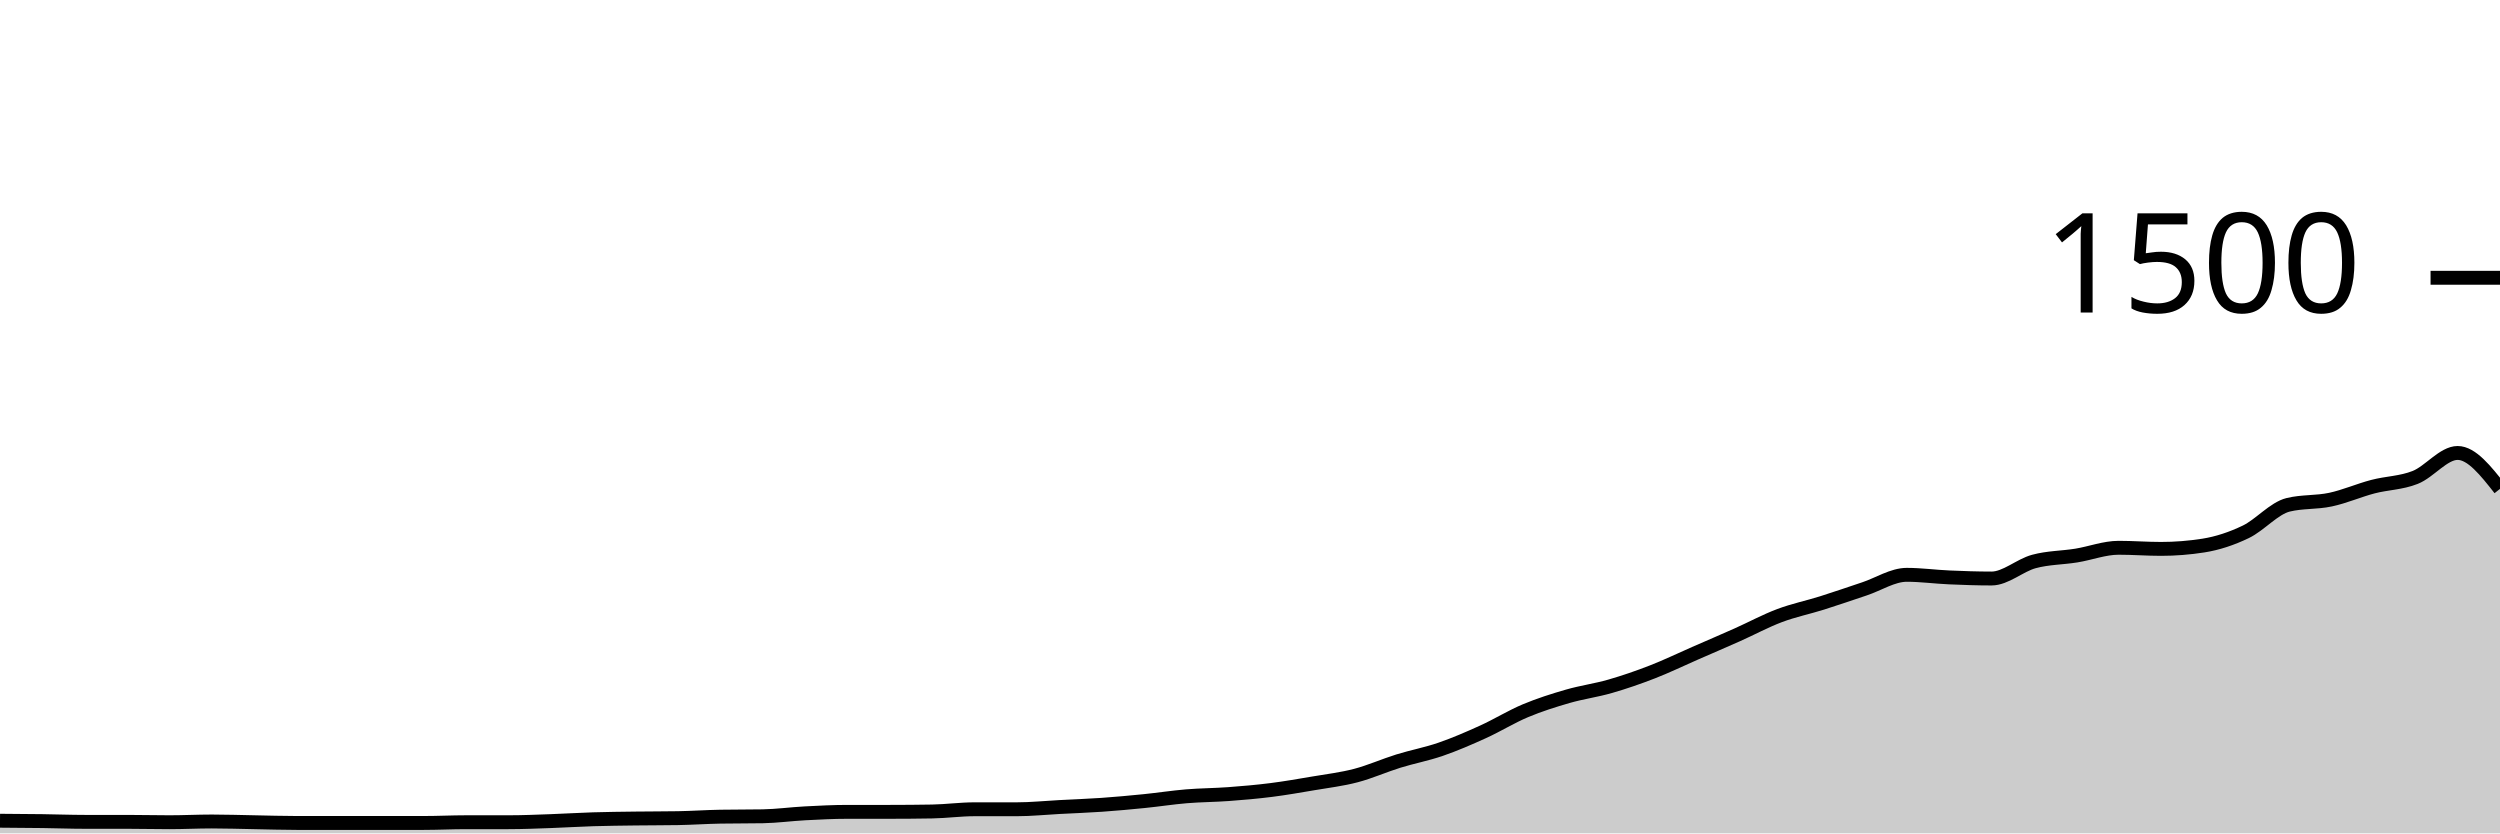
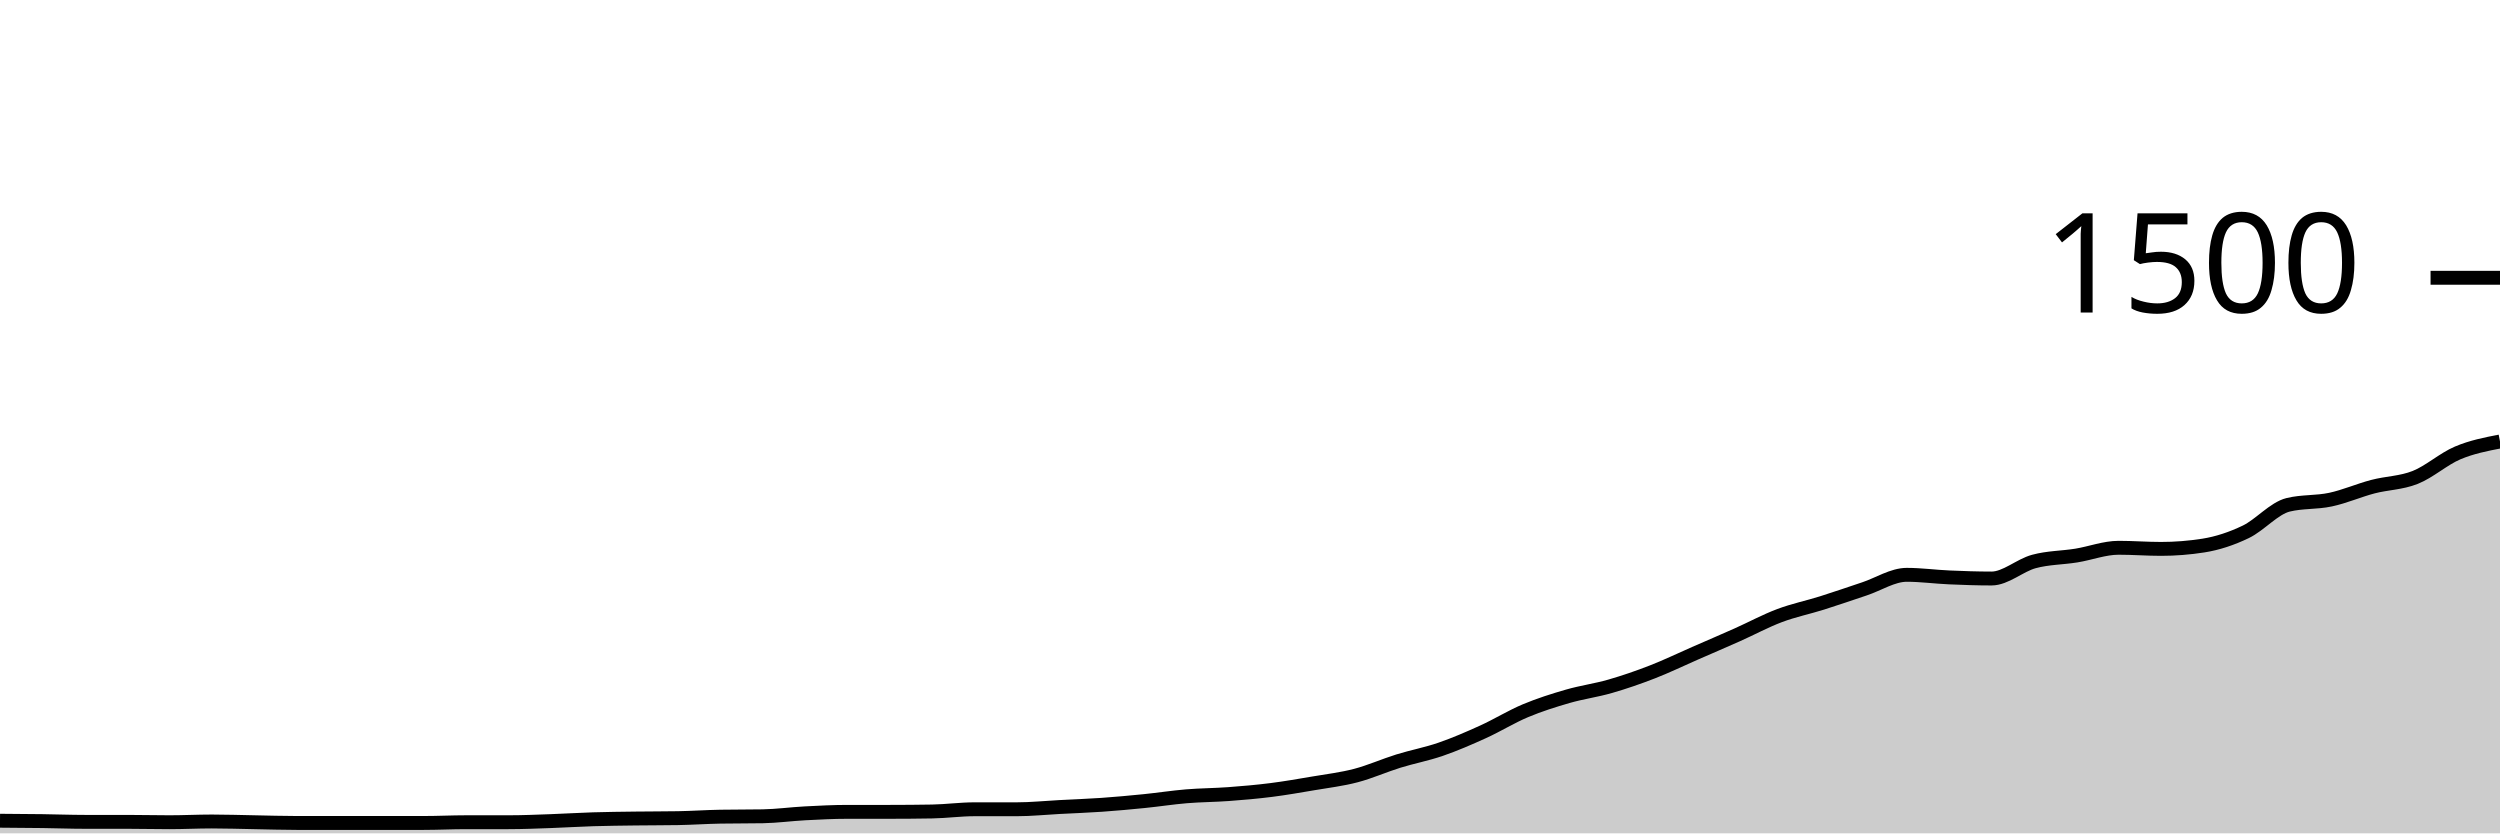
<svg xmlns="http://www.w3.org/2000/svg" viewBox="0 0 180 60">
  <g transform="translate(0,20)">
-     <path class="area" fill="rgba(0, 0, 0, 0.2)" d="M0,39.093C1.017,39.1,2.034,39.107,3.051,39.12C4.068,39.133,5.085,39.173,6.102,39.173C7.119,39.173,8.136,39.173,9.153,39.173C10.169,39.173,11.186,39.2,12.203,39.2C13.22,39.2,14.237,39.147,15.254,39.147C16.271,39.147,17.288,39.182,18.305,39.2C19.322,39.218,20.339,39.253,21.356,39.253C22.373,39.253,23.39,39.253,24.407,39.253C25.424,39.253,26.441,39.253,27.458,39.253C28.475,39.253,29.492,39.253,30.508,39.253C31.525,39.253,32.542,39.2,33.559,39.2C34.576,39.2,35.593,39.2,36.61,39.2C37.627,39.2,38.644,39.156,39.661,39.12C40.678,39.084,41.695,39.018,42.712,38.987C43.729,38.956,44.746,38.947,45.763,38.933C46.78,38.92,47.797,38.924,48.814,38.907C49.831,38.889,50.847,38.818,51.864,38.8C52.881,38.782,53.898,38.791,54.915,38.773C55.932,38.756,56.949,38.613,57.966,38.56C58.983,38.507,60,38.453,61.017,38.453C62.034,38.453,63.051,38.453,64.068,38.453C65.085,38.453,66.102,38.444,67.119,38.427C68.136,38.409,69.153,38.267,70.169,38.267C71.186,38.267,72.203,38.267,73.22,38.267C74.237,38.267,75.254,38.16,76.271,38.107C77.288,38.053,78.305,38.018,79.322,37.947C80.339,37.876,81.356,37.782,82.373,37.68C83.39,37.578,84.407,37.418,85.424,37.333C86.441,37.249,87.458,37.249,88.475,37.173C89.492,37.098,90.508,37.009,91.525,36.88C92.542,36.751,93.559,36.573,94.576,36.4C95.593,36.227,96.61,36.107,97.627,35.84C98.644,35.573,99.661,35.116,100.678,34.8C101.695,34.484,102.712,34.298,103.729,33.947C104.746,33.596,105.763,33.156,106.78,32.693C107.797,32.231,108.814,31.6,109.831,31.173C110.847,30.747,111.864,30.427,112.881,30.133C113.898,29.84,114.915,29.707,115.932,29.413C116.949,29.12,117.966,28.769,118.983,28.373C120,27.978,121.017,27.484,122.034,27.04C123.051,26.596,124.068,26.16,125.085,25.707C126.102,25.253,127.119,24.702,128.136,24.32C129.153,23.938,130.169,23.733,131.186,23.413C132.203,23.093,133.22,22.738,134.237,22.4C135.254,22.062,136.271,21.387,137.288,21.387C138.305,21.387,139.322,21.529,140.339,21.573C141.356,21.618,142.373,21.653,143.39,21.653C144.407,21.653,145.424,20.702,146.441,20.427C147.458,20.151,148.475,20.164,149.492,20C150.508,19.836,151.525,19.44,152.542,19.44C153.559,19.44,154.576,19.52,155.593,19.52C156.61,19.52,157.627,19.44,158.644,19.28C159.661,19.12,160.678,18.782,161.695,18.293C162.712,17.804,163.729,16.596,164.746,16.347C165.763,16.098,166.78,16.191,167.797,15.973C168.814,15.756,169.831,15.307,170.847,15.04C171.864,14.773,172.881,14.778,173.898,14.373C174.915,13.969,175.932,12.613,176.949,12.613C177.966,12.613,178.983,13.907,180,15.2L180,40C178.983,40,177.966,40,176.949,40C175.932,40,174.915,40,173.898,40C172.881,40,171.864,40,170.847,40C169.831,40,168.814,40,167.797,40C166.78,40,165.763,40,164.746,40C163.729,40,162.712,40,161.695,40C160.678,40,159.661,40,158.644,40C157.627,40,156.61,40,155.593,40C154.576,40,153.559,40,152.542,40C151.525,40,150.508,40,149.492,40C148.475,40,147.458,40,146.441,40C145.424,40,144.407,40,143.39,40C142.373,40,141.356,40,140.339,40C139.322,40,138.305,40,137.288,40C136.271,40,135.254,40,134.237,40C133.22,40,132.203,40,131.186,40C130.169,40,129.153,40,128.136,40C127.119,40,126.102,40,125.085,40C124.068,40,123.051,40,122.034,40C121.017,40,120,40,118.983,40C117.966,40,116.949,40,115.932,40C114.915,40,113.898,40,112.881,40C111.864,40,110.847,40,109.831,40C108.814,40,107.797,40,106.78,40C105.763,40,104.746,40,103.729,40C102.712,40,101.695,40,100.678,40C99.661,40,98.644,40,97.627,40C96.61,40,95.593,40,94.576,40C93.559,40,92.542,40,91.525,40C90.508,40,89.492,40,88.475,40C87.458,40,86.441,40,85.424,40C84.407,40,83.39,40,82.373,40C81.356,40,80.339,40,79.322,40C78.305,40,77.288,40,76.271,40C75.254,40,74.237,40,73.22,40C72.203,40,71.186,40,70.169,40C69.153,40,68.136,40,67.119,40C66.102,40,65.085,40,64.068,40C63.051,40,62.034,40,61.017,40C60,40,58.983,40,57.966,40C56.949,40,55.932,40,54.915,40C53.898,40,52.881,40,51.864,40C50.847,40,49.831,40,48.814,40C47.797,40,46.78,40,45.763,40C44.746,40,43.729,40,42.712,40C41.695,40,40.678,40,39.661,40C38.644,40,37.627,40,36.61,40C35.593,40,34.576,40,33.559,40C32.542,40,31.525,40,30.508,40C29.492,40,28.475,40,27.458,40C26.441,40,25.424,40,24.407,40C23.39,40,22.373,40,21.356,40C20.339,40,19.322,40,18.305,40C17.288,40,16.271,40,15.254,40C14.237,40,13.22,40,12.203,40C11.186,40,10.169,40,9.153,40C8.136,40,7.119,40,6.102,40C5.085,40,4.068,40,3.051,40C2.034,40,1.017,40,0,40Z" />
-     <path class="line" stroke="black" fill="none" d="M0,39.093C1.017,39.1,2.034,39.107,3.051,39.12C4.068,39.133,5.085,39.173,6.102,39.173C7.119,39.173,8.136,39.173,9.153,39.173C10.169,39.173,11.186,39.2,12.203,39.2C13.22,39.2,14.237,39.147,15.254,39.147C16.271,39.147,17.288,39.182,18.305,39.2C19.322,39.218,20.339,39.253,21.356,39.253C22.373,39.253,23.39,39.253,24.407,39.253C25.424,39.253,26.441,39.253,27.458,39.253C28.475,39.253,29.492,39.253,30.508,39.253C31.525,39.253,32.542,39.2,33.559,39.2C34.576,39.2,35.593,39.2,36.61,39.2C37.627,39.2,38.644,39.156,39.661,39.12C40.678,39.084,41.695,39.018,42.712,38.987C43.729,38.956,44.746,38.947,45.763,38.933C46.78,38.92,47.797,38.924,48.814,38.907C49.831,38.889,50.847,38.818,51.864,38.8C52.881,38.782,53.898,38.791,54.915,38.773C55.932,38.756,56.949,38.613,57.966,38.56C58.983,38.507,60,38.453,61.017,38.453C62.034,38.453,63.051,38.453,64.068,38.453C65.085,38.453,66.102,38.444,67.119,38.427C68.136,38.409,69.153,38.267,70.169,38.267C71.186,38.267,72.203,38.267,73.22,38.267C74.237,38.267,75.254,38.16,76.271,38.107C77.288,38.053,78.305,38.018,79.322,37.947C80.339,37.876,81.356,37.782,82.373,37.68C83.39,37.578,84.407,37.418,85.424,37.333C86.441,37.249,87.458,37.249,88.475,37.173C89.492,37.098,90.508,37.009,91.525,36.88C92.542,36.751,93.559,36.573,94.576,36.4C95.593,36.227,96.61,36.107,97.627,35.84C98.644,35.573,99.661,35.116,100.678,34.8C101.695,34.484,102.712,34.298,103.729,33.947C104.746,33.596,105.763,33.156,106.78,32.693C107.797,32.231,108.814,31.6,109.831,31.173C110.847,30.747,111.864,30.427,112.881,30.133C113.898,29.84,114.915,29.707,115.932,29.413C116.949,29.12,117.966,28.769,118.983,28.373C120,27.978,121.017,27.484,122.034,27.04C123.051,26.596,124.068,26.16,125.085,25.707C126.102,25.253,127.119,24.702,128.136,24.32C129.153,23.938,130.169,23.733,131.186,23.413C132.203,23.093,133.22,22.738,134.237,22.4C135.254,22.062,136.271,21.387,137.288,21.387C138.305,21.387,139.322,21.529,140.339,21.573C141.356,21.618,142.373,21.653,143.39,21.653C144.407,21.653,145.424,20.702,146.441,20.427C147.458,20.151,148.475,20.164,149.492,20C150.508,19.836,151.525,19.44,152.542,19.44C153.559,19.44,154.576,19.52,155.593,19.52C156.61,19.52,157.627,19.44,158.644,19.28C159.661,19.12,160.678,18.782,161.695,18.293C162.712,17.804,163.729,16.596,164.746,16.347C165.763,16.098,166.78,16.191,167.797,15.973C168.814,15.756,169.831,15.307,170.847,15.04C171.864,14.773,172.881,14.778,173.898,14.373C174.915,13.969,175.932,12.613,176.949,12.613C177.966,12.613,178.983,13.907,180,15.2" />
+     <path class="area" fill="rgba(0, 0, 0, 0.2)" d="M0,39.093C1.017,39.1,2.034,39.107,3.051,39.12C4.068,39.133,5.085,39.173,6.102,39.173C7.119,39.173,8.136,39.173,9.153,39.173C10.169,39.173,11.186,39.2,12.203,39.2C13.22,39.2,14.237,39.147,15.254,39.147C16.271,39.147,17.288,39.182,18.305,39.2C19.322,39.218,20.339,39.253,21.356,39.253C22.373,39.253,23.39,39.253,24.407,39.253C25.424,39.253,26.441,39.253,27.458,39.253C28.475,39.253,29.492,39.253,30.508,39.253C31.525,39.253,32.542,39.2,33.559,39.2C34.576,39.2,35.593,39.2,36.61,39.2C37.627,39.2,38.644,39.156,39.661,39.12C40.678,39.084,41.695,39.018,42.712,38.987C43.729,38.956,44.746,38.947,45.763,38.933C46.78,38.92,47.797,38.924,48.814,38.907C49.831,38.889,50.847,38.818,51.864,38.8C52.881,38.782,53.898,38.791,54.915,38.773C55.932,38.756,56.949,38.613,57.966,38.56C58.983,38.507,60,38.453,61.017,38.453C62.034,38.453,63.051,38.453,64.068,38.453C65.085,38.453,66.102,38.444,67.119,38.427C68.136,38.409,69.153,38.267,70.169,38.267C71.186,38.267,72.203,38.267,73.22,38.267C74.237,38.267,75.254,38.16,76.271,38.107C77.288,38.053,78.305,38.018,79.322,37.947C80.339,37.876,81.356,37.782,82.373,37.68C83.39,37.578,84.407,37.418,85.424,37.333C86.441,37.249,87.458,37.249,88.475,37.173C89.492,37.098,90.508,37.009,91.525,36.88C92.542,36.751,93.559,36.573,94.576,36.4C95.593,36.227,96.61,36.107,97.627,35.84C98.644,35.573,99.661,35.116,100.678,34.8C101.695,34.484,102.712,34.298,103.729,33.947C104.746,33.596,105.763,33.156,106.78,32.693C107.797,32.231,108.814,31.6,109.831,31.173C110.847,30.747,111.864,30.427,112.881,30.133C113.898,29.84,114.915,29.707,115.932,29.413C116.949,29.12,117.966,28.769,118.983,28.373C120,27.978,121.017,27.484,122.034,27.04C123.051,26.596,124.068,26.16,125.085,25.707C126.102,25.253,127.119,24.702,128.136,24.32C129.153,23.938,130.169,23.733,131.186,23.413C132.203,23.093,133.22,22.738,134.237,22.4C135.254,22.062,136.271,21.387,137.288,21.387C138.305,21.387,139.322,21.529,140.339,21.573C141.356,21.618,142.373,21.653,143.39,21.653C144.407,21.653,145.424,20.702,146.441,20.427C147.458,20.151,148.475,20.164,149.492,20C150.508,19.836,151.525,19.44,152.542,19.44C153.559,19.44,154.576,19.52,155.593,19.52C156.61,19.52,157.627,19.44,158.644,19.28C159.661,19.12,160.678,18.782,161.695,18.293C162.712,17.804,163.729,16.596,164.746,16.347C165.763,16.098,166.78,16.191,167.797,15.973C168.814,15.756,169.831,15.307,170.847,15.04C171.864,14.773,172.881,14.778,173.898,14.373C174.915,13.969,175.932,13.044,176.949,12.613C177.966,12.182,178.983,11.984,180,11.787L180,40C178.983,40,177.966,40,176.949,40C175.932,40,174.915,40,173.898,40C172.881,40,171.864,40,170.847,40C169.831,40,168.814,40,167.797,40C166.78,40,165.763,40,164.746,40C163.729,40,162.712,40,161.695,40C160.678,40,159.661,40,158.644,40C157.627,40,156.61,40,155.593,40C154.576,40,153.559,40,152.542,40C151.525,40,150.508,40,149.492,40C148.475,40,147.458,40,146.441,40C145.424,40,144.407,40,143.39,40C142.373,40,141.356,40,140.339,40C139.322,40,138.305,40,137.288,40C136.271,40,135.254,40,134.237,40C133.22,40,132.203,40,131.186,40C130.169,40,129.153,40,128.136,40C127.119,40,126.102,40,125.085,40C124.068,40,123.051,40,122.034,40C121.017,40,120,40,118.983,40C117.966,40,116.949,40,115.932,40C114.915,40,113.898,40,112.881,40C111.864,40,110.847,40,109.831,40C108.814,40,107.797,40,106.78,40C105.763,40,104.746,40,103.729,40C102.712,40,101.695,40,100.678,40C99.661,40,98.644,40,97.627,40C96.61,40,95.593,40,94.576,40C93.559,40,92.542,40,91.525,40C90.508,40,89.492,40,88.475,40C87.458,40,86.441,40,85.424,40C84.407,40,83.39,40,82.373,40C81.356,40,80.339,40,79.322,40C78.305,40,77.288,40,76.271,40C75.254,40,74.237,40,73.22,40C72.203,40,71.186,40,70.169,40C69.153,40,68.136,40,67.119,40C66.102,40,65.085,40,64.068,40C63.051,40,62.034,40,61.017,40C60,40,58.983,40,57.966,40C56.949,40,55.932,40,54.915,40C53.898,40,52.881,40,51.864,40C50.847,40,49.831,40,48.814,40C47.797,40,46.78,40,45.763,40C44.746,40,43.729,40,42.712,40C41.695,40,40.678,40,39.661,40C38.644,40,37.627,40,36.61,40C35.593,40,34.576,40,33.559,40C32.542,40,31.525,40,30.508,40C29.492,40,28.475,40,27.458,40C26.441,40,25.424,40,24.407,40C23.39,40,22.373,40,21.356,40C20.339,40,19.322,40,18.305,40C17.288,40,16.271,40,15.254,40C14.237,40,13.22,40,12.203,40C11.186,40,10.169,40,9.153,40C8.136,40,7.119,40,6.102,40C5.085,40,4.068,40,3.051,40C2.034,40,1.017,40,0,40Z" />
+     <path class="line" stroke="black" fill="none" d="M0,39.093C1.017,39.1,2.034,39.107,3.051,39.12C4.068,39.133,5.085,39.173,6.102,39.173C7.119,39.173,8.136,39.173,9.153,39.173C10.169,39.173,11.186,39.2,12.203,39.2C13.22,39.2,14.237,39.147,15.254,39.147C16.271,39.147,17.288,39.182,18.305,39.2C19.322,39.218,20.339,39.253,21.356,39.253C22.373,39.253,23.39,39.253,24.407,39.253C25.424,39.253,26.441,39.253,27.458,39.253C28.475,39.253,29.492,39.253,30.508,39.253C31.525,39.253,32.542,39.2,33.559,39.2C34.576,39.2,35.593,39.2,36.61,39.2C37.627,39.2,38.644,39.156,39.661,39.12C40.678,39.084,41.695,39.018,42.712,38.987C43.729,38.956,44.746,38.947,45.763,38.933C46.78,38.92,47.797,38.924,48.814,38.907C49.831,38.889,50.847,38.818,51.864,38.8C52.881,38.782,53.898,38.791,54.915,38.773C55.932,38.756,56.949,38.613,57.966,38.56C58.983,38.507,60,38.453,61.017,38.453C62.034,38.453,63.051,38.453,64.068,38.453C65.085,38.453,66.102,38.444,67.119,38.427C68.136,38.409,69.153,38.267,70.169,38.267C71.186,38.267,72.203,38.267,73.22,38.267C74.237,38.267,75.254,38.16,76.271,38.107C77.288,38.053,78.305,38.018,79.322,37.947C80.339,37.876,81.356,37.782,82.373,37.68C83.39,37.578,84.407,37.418,85.424,37.333C86.441,37.249,87.458,37.249,88.475,37.173C89.492,37.098,90.508,37.009,91.525,36.88C92.542,36.751,93.559,36.573,94.576,36.4C95.593,36.227,96.61,36.107,97.627,35.84C98.644,35.573,99.661,35.116,100.678,34.8C101.695,34.484,102.712,34.298,103.729,33.947C104.746,33.596,105.763,33.156,106.78,32.693C107.797,32.231,108.814,31.6,109.831,31.173C110.847,30.747,111.864,30.427,112.881,30.133C113.898,29.84,114.915,29.707,115.932,29.413C116.949,29.12,117.966,28.769,118.983,28.373C120,27.978,121.017,27.484,122.034,27.04C123.051,26.596,124.068,26.16,125.085,25.707C126.102,25.253,127.119,24.702,128.136,24.32C129.153,23.938,130.169,23.733,131.186,23.413C132.203,23.093,133.22,22.738,134.237,22.4C135.254,22.062,136.271,21.387,137.288,21.387C138.305,21.387,139.322,21.529,140.339,21.573C141.356,21.618,142.373,21.653,143.39,21.653C144.407,21.653,145.424,20.702,146.441,20.427C147.458,20.151,148.475,20.164,149.492,20C150.508,19.836,151.525,19.44,152.542,19.44C153.559,19.44,154.576,19.52,155.593,19.52C156.61,19.52,157.627,19.44,158.644,19.28C159.661,19.12,160.678,18.782,161.695,18.293C162.712,17.804,163.729,16.596,164.746,16.347C165.763,16.098,166.78,16.191,167.797,15.973C168.814,15.756,169.831,15.307,170.847,15.04C171.864,14.773,172.881,14.778,173.898,14.373C174.915,13.969,175.932,13.044,176.949,12.613C177.966,12.182,178.983,11.984,180,11.787" />
    <path class="axis-ceiling" stroke-width="1" stroke="black" fill="none" d="M175,0L180,0" />
    <text class="axis-ceiling-label" font-family="sans-serif" text-anchor="end" font-size="10px" x="170" y="2.5">1500</text>
  </g>
</svg>
